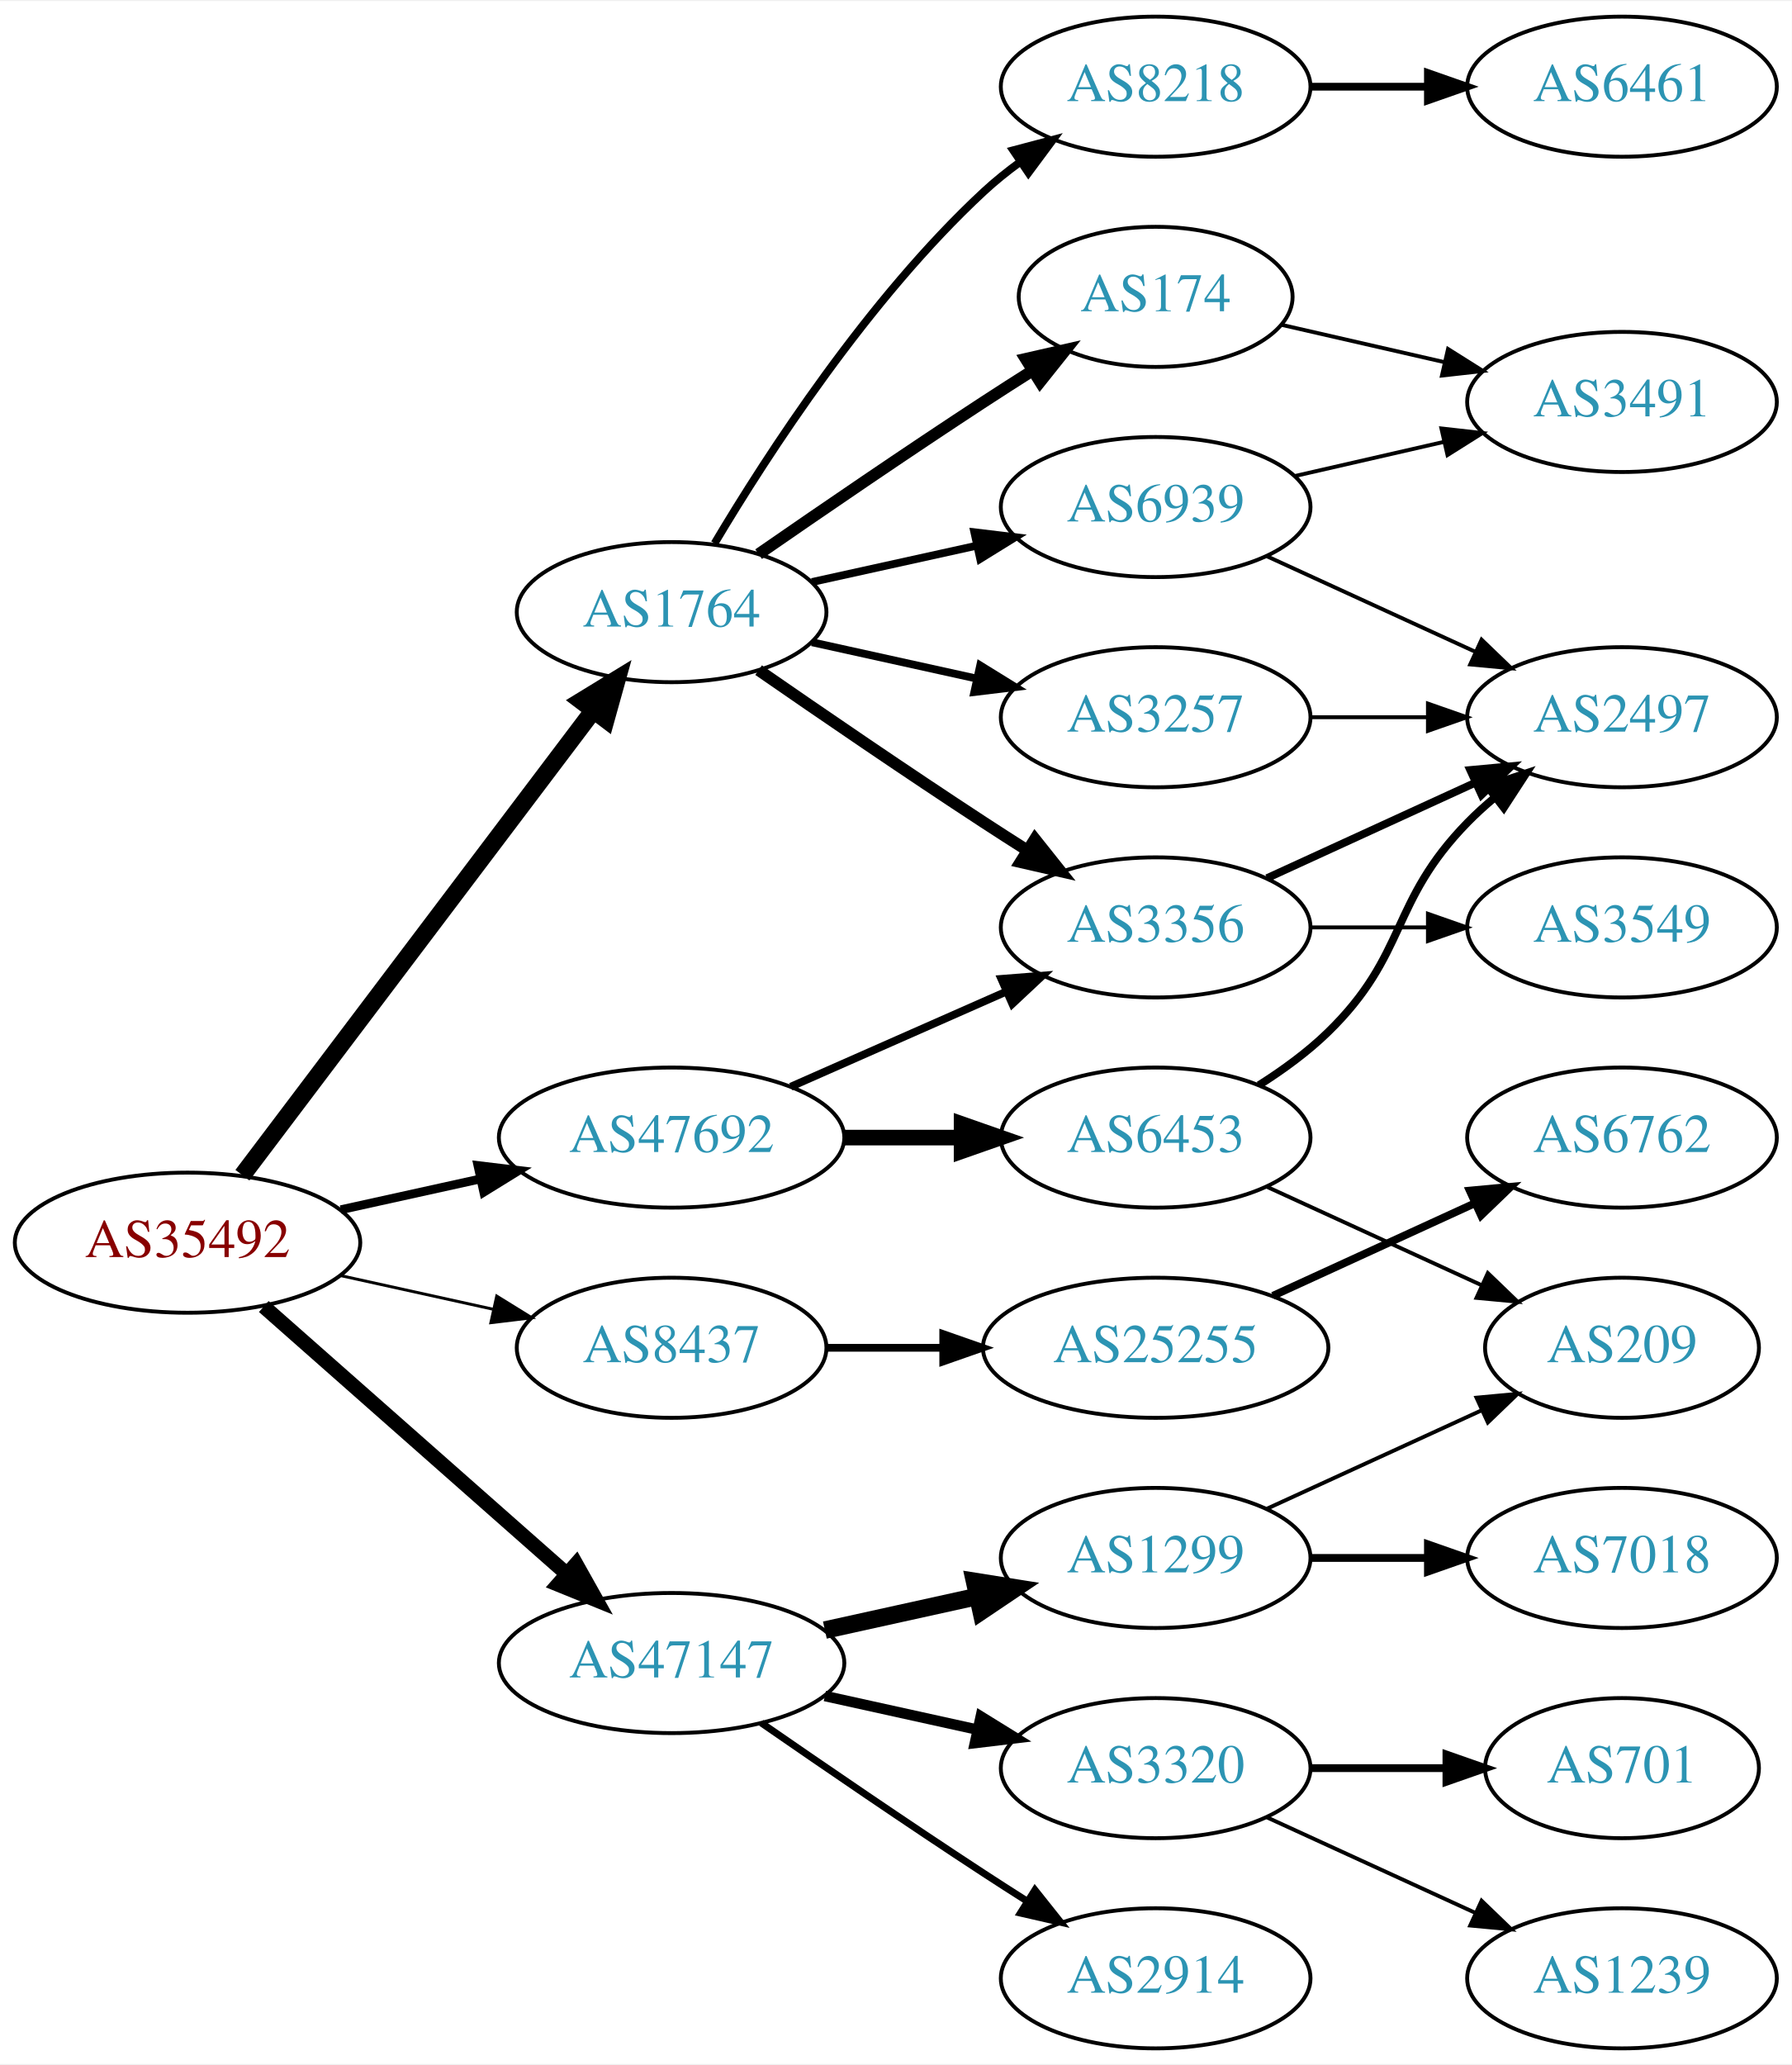
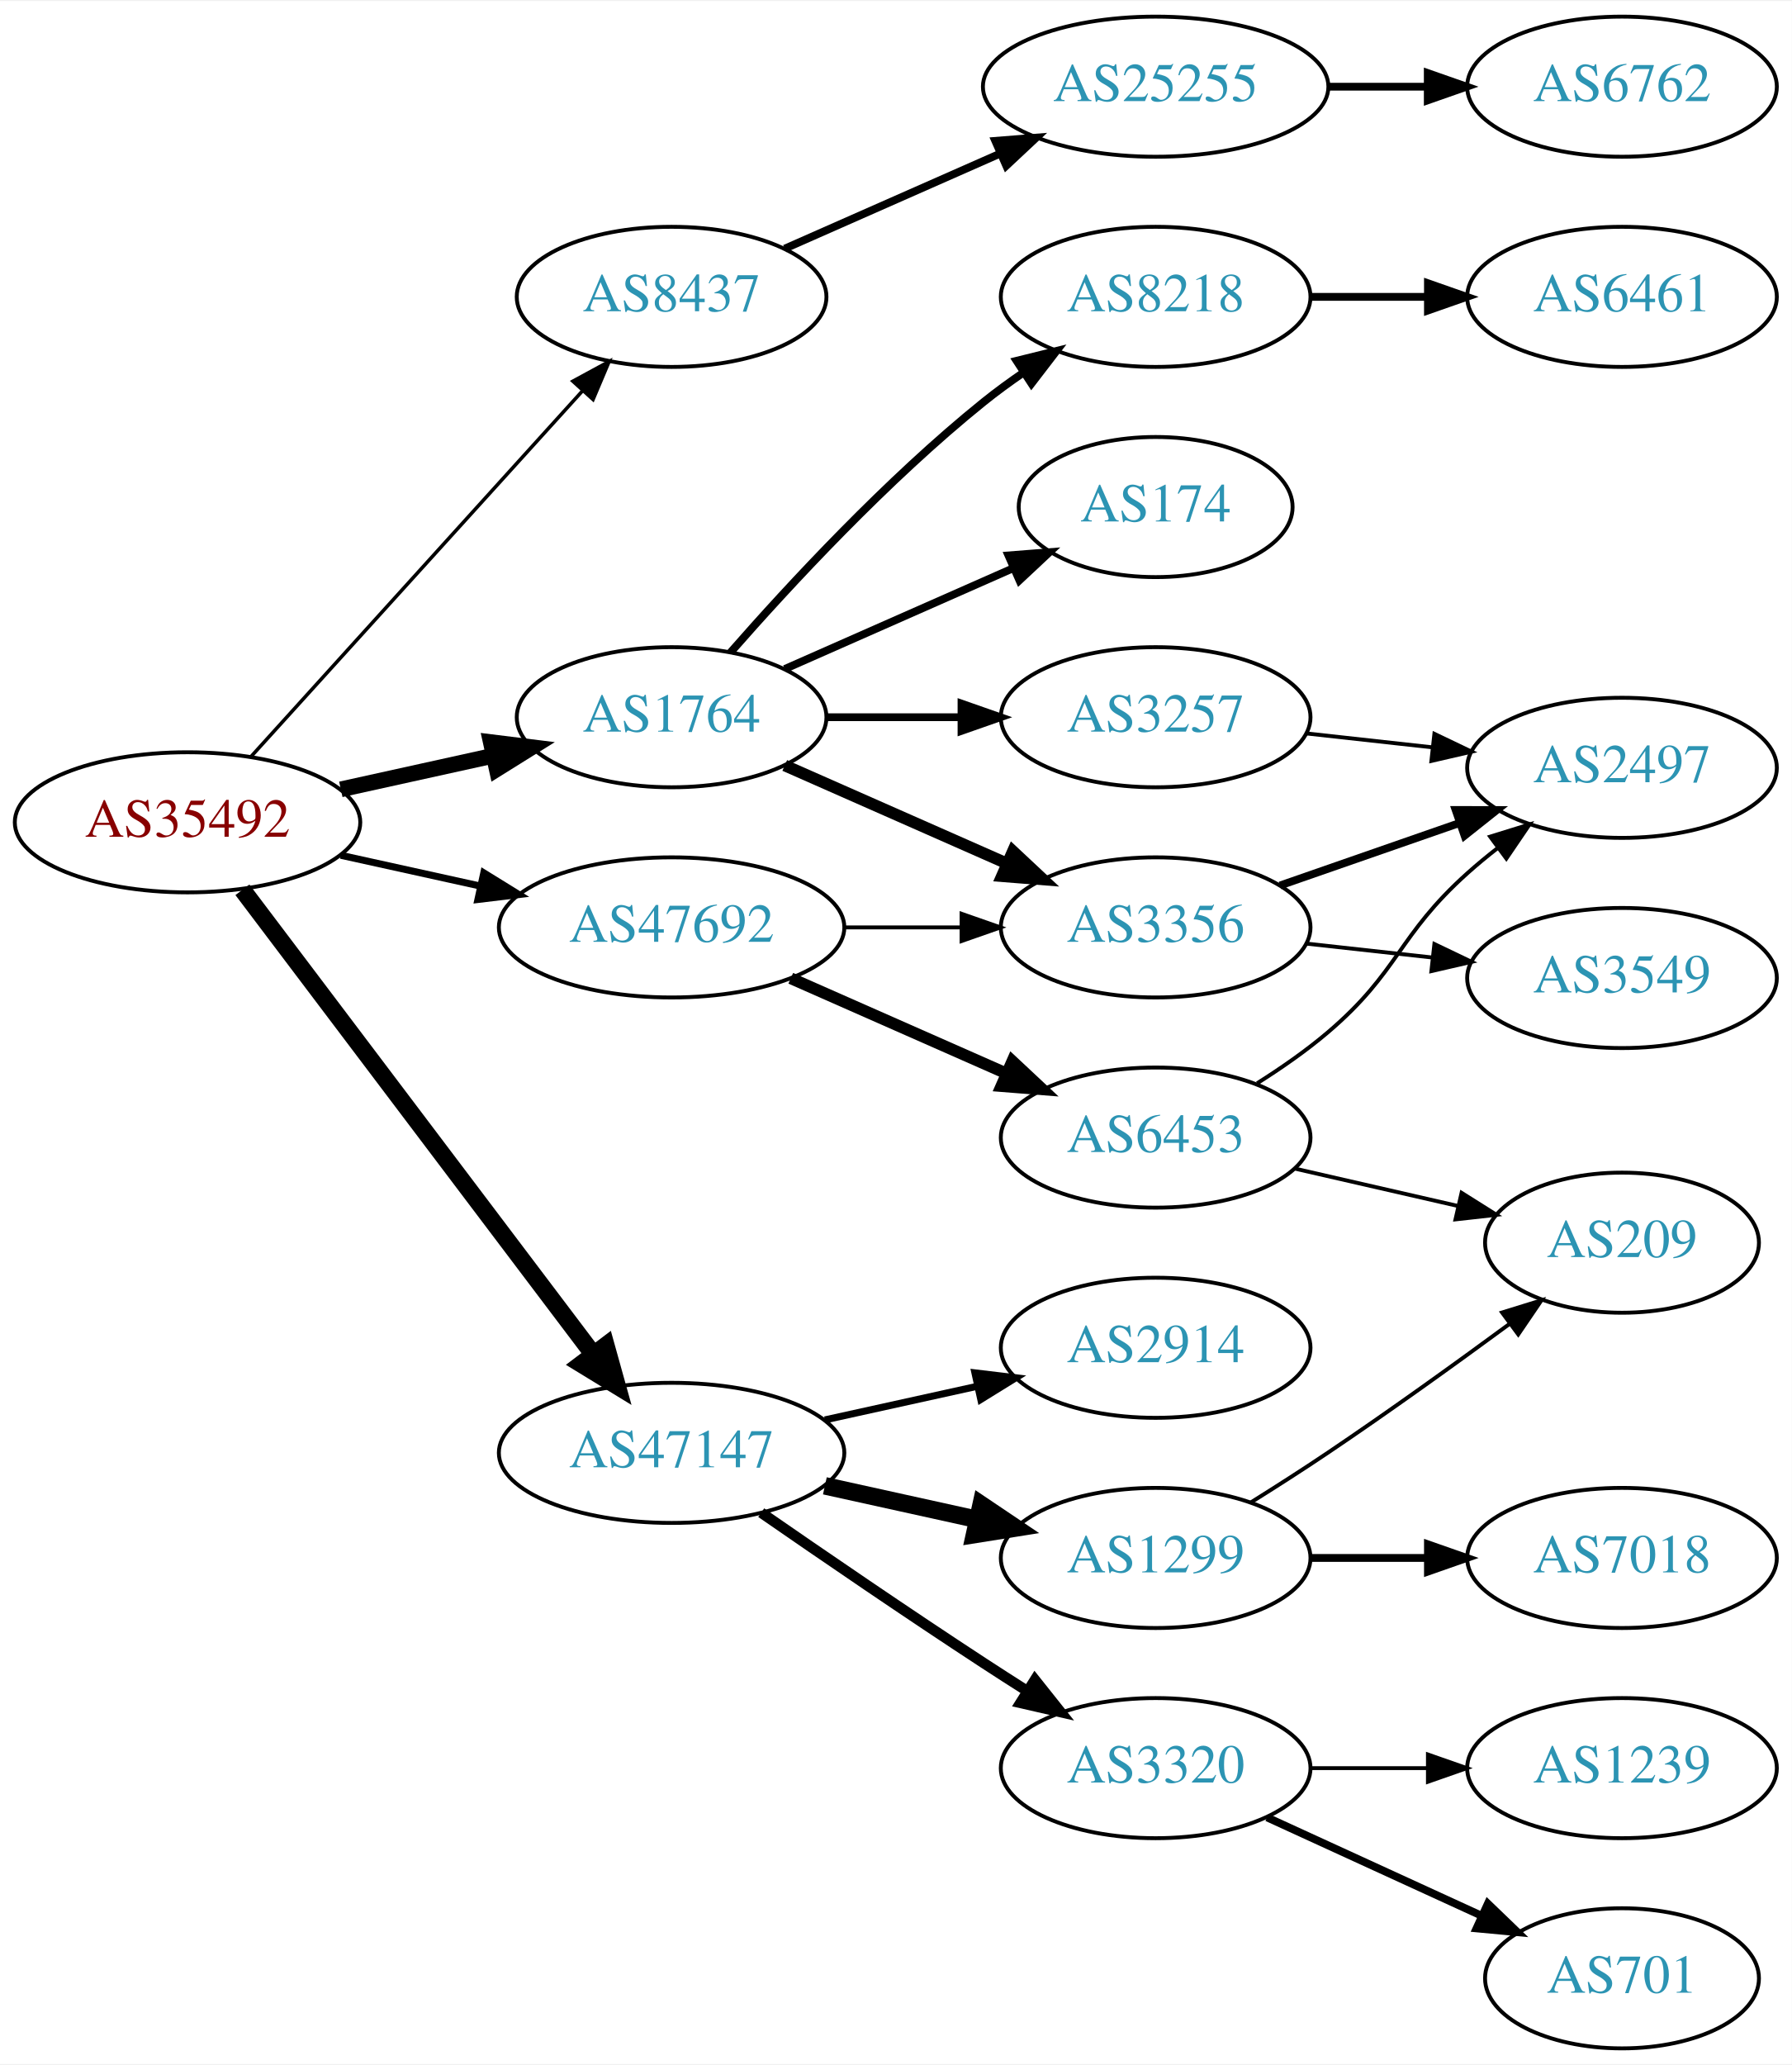
<svg xmlns="http://www.w3.org/2000/svg" xmlns:xlink="http://www.w3.org/1999/xlink" width="460pt" height="530pt" viewBox="0.00 0.00 460.47 530.00">
  <g id="graph0" class="graph" transform="scale(1 1) rotate(0) translate(4 526)">
    <polygon fill="white" stroke="none" points="-4,4 -4,-526 456.469,-526 456.469,4 -4,4" />
    <g id="node1" class="node">
      <g id="a_node1">
        <a xlink:href="/asn/35492" xlink:title="AS35492 ~ FUNKFEUER [AT]">
-           <ellipse fill="#ffffff" stroke="black" cx="44.196" cy="-207" rx="44.393" ry="18" />
-           <text text-anchor="middle" x="44.196" y="-203.3" font-family="Times,serif" font-size="14.00" fill="#880000">AS35492</text>
+           <ellipse fill="#ffffff" stroke="black" cx="44.196" cy="-315" rx="44.393" ry="18" />
+           <text text-anchor="middle" x="44.196" y="-311.3" font-family="Times,serif" font-size="14.00" fill="#880000">AS35492</text>
        </a>
      </g>
    </g>
    <g id="node2" class="node">
      <g id="a_node2">
        <a xlink:href="/asn/1764" xlink:title="AS1764 ~ NEXTLAYER-AS [AT]">
-           <ellipse fill="#ffffff" stroke="black" cx="168.588" cy="-369" rx="39.794" ry="18" />
-           <text text-anchor="middle" x="168.588" y="-365.3" font-family="Times,serif" font-size="14.00" fill="#2c94b3">AS1764</text>
+           <ellipse fill="#ffffff" stroke="black" cx="168.588" cy="-342" rx="39.794" ry="18" />
+           <text text-anchor="middle" x="168.588" y="-338.3" font-family="Times,serif" font-size="14.00" fill="#2c94b3">AS1764</text>
        </a>
      </g>
    </g>
    <g id="edge1" class="edge">
-       <path fill="none" stroke="black" stroke-width="4.5" d="M58.294,-224.337C79.919,-252.96 123.19,-310.233 148.312,-343.486" />
-       <polygon fill="black" stroke="black" stroke-width="4.5" points="145.415,-346.183 154.584,-351.788 151.698,-341.435 145.415,-346.183" />
+       <path fill="none" stroke="black" stroke-width="4.05" d="M83.586,-323.469C95.977,-326.202 109.824,-329.257 122.644,-332.085" />
+       <polygon fill="black" stroke="black" stroke-width="4.05" points="122.13,-335.601 132.659,-334.295 123.657,-328.68 122.13,-335.601" />
    </g>
    <g id="node3" class="node">
      <g id="a_node3">
        <a xlink:href="/asn/8437" xlink:title="AS8437 ~ Hutchison Drei Austria GmbH [AT]">
-           <ellipse fill="#ffffff" stroke="black" cx="168.588" cy="-180" rx="39.794" ry="18" />
-           <text text-anchor="middle" x="168.588" y="-176.3" font-family="Times,serif" font-size="14.00" fill="#2c94b3">AS8437</text>
+           <ellipse fill="#ffffff" stroke="black" cx="168.588" cy="-450" rx="39.794" ry="18" />
+           <text text-anchor="middle" x="168.588" y="-446.3" font-family="Times,serif" font-size="14.00" fill="#2c94b3">AS8437</text>
        </a>
      </g>
    </g>
    <g id="edge2" class="edge">
-       <path fill="none" stroke="black" stroke-width="0.75" d="M83.586,-198.531C95.977,-195.798 109.824,-192.743 122.644,-189.915" />
-       <polygon fill="black" stroke="black" stroke-width="0.75" points="123.648,-193.278 132.659,-187.705 122.14,-186.442 123.648,-193.278" />
+       <path fill="none" stroke="black" stroke-width="0.9" d="M60.45,-331.825C81.913,-355.499 121.144,-398.771 145.711,-425.87" />
+       <polygon fill="black" stroke="black" stroke-width="0.9" points="143.217,-428.329 152.527,-433.387 148.403,-423.628 143.217,-428.329" />
    </g>
    <g id="node4" class="node">
      <g id="a_node4">
        <a xlink:href="/asn/47147" xlink:title="AS47147 ~ ANEXIA Internetdienstleistungs GmbH [AT]">
-           <ellipse fill="#ffffff" stroke="black" cx="168.588" cy="-99" rx="44.393" ry="18" />
-           <text text-anchor="middle" x="168.588" y="-95.3" font-family="Times,serif" font-size="14.00" fill="#2c94b3">AS47147</text>
+           <ellipse fill="#ffffff" stroke="black" cx="168.588" cy="-153" rx="44.393" ry="18" />
+           <text text-anchor="middle" x="168.588" y="-149.3" font-family="Times,serif" font-size="14.00" fill="#2c94b3">AS47147</text>
        </a>
      </g>
    </g>
    <g id="edge3" class="edge">
-       <path fill="none" stroke="black" stroke-width="3.75" d="M63.785,-190.597C84.482,-172.333 118.089,-142.678 141.434,-122.079" />
-       <polygon fill="black" stroke="black" stroke-width="3.75" points="144.043,-124.444 149.226,-115.203 139.412,-119.195 144.043,-124.444" />
+       <path fill="none" stroke="black" stroke-width="4.5" d="M58.294,-297.663C79.919,-269.04 123.19,-211.767 148.312,-178.514" />
+       <polygon fill="black" stroke="black" stroke-width="4.5" points="151.698,-180.565 154.584,-170.212 145.415,-175.817 151.698,-180.565" />
    </g>
    <g id="node5" class="node">
      <g id="a_node5">
        <a xlink:href="/asn/47692" xlink:title="AS47692 ~ Nessus GmbH [AT]">
-           <ellipse fill="#ffffff" stroke="black" cx="168.588" cy="-234" rx="44.393" ry="18" />
-           <text text-anchor="middle" x="168.588" y="-230.3" font-family="Times,serif" font-size="14.00" fill="#2c94b3">AS47692</text>
+           <ellipse fill="#ffffff" stroke="black" cx="168.588" cy="-288" rx="44.393" ry="18" />
+           <text text-anchor="middle" x="168.588" y="-284.3" font-family="Times,serif" font-size="14.00" fill="#2c94b3">AS47692</text>
        </a>
      </g>
    </g>
    <g id="edge4" class="edge">
-       <path fill="none" stroke="black" stroke-width="2.25" d="M83.586,-215.469C94.978,-217.982 107.6,-220.767 119.525,-223.397" />
-       <polygon fill="black" stroke="black" stroke-width="2.25" points="118.815,-226.825 129.335,-225.561 120.323,-219.989 118.815,-226.825" />
+       <path fill="none" stroke="black" stroke-width="1.8" d="M83.586,-306.531C94.978,-304.018 107.6,-301.233 119.525,-298.603" />
+       <polygon fill="black" stroke="black" stroke-width="1.8" points="120.323,-302.011 129.335,-296.439 118.815,-295.175 120.323,-302.011" />
    </g>
    <g id="node6" class="node">
      <g id="a_node6">
        <a xlink:href="/asn/3356" xlink:title="AS3356 ~ Level 3 Parent, LLC [US]">
          <ellipse fill="#ffffff" stroke="black" cx="292.98" cy="-288" rx="39.794" ry="18" />
          <text text-anchor="middle" x="292.98" y="-284.3" font-family="Times,serif" font-size="14.00" fill="#2c94b3">AS3356</text>
        </a>
      </g>
    </g>
    <g id="edge5" class="edge">
-       <path fill="none" stroke="black" stroke-width="3" d="M190.945,-354.099C206.796,-343.123 228.999,-327.921 248.784,-315 252.366,-312.661 256.137,-310.241 259.897,-307.856" />
-       <polygon fill="black" stroke="black" stroke-width="3" points="261.959,-310.693 268.558,-302.404 258.23,-304.769 261.959,-310.693" />
+       <path fill="none" stroke="black" stroke-width="3" d="M197.667,-329.611C214.615,-322.134 236.413,-312.517 254.782,-304.412" />
+       <polygon fill="black" stroke="black" stroke-width="3" points="256.296,-307.57 264.032,-300.331 253.47,-301.166 256.296,-307.57" />
    </g>
    <g id="node7" class="node">
      <g id="a_node7">
        <a xlink:href="/asn/8218" xlink:title="AS8218 ~ legacy Neotelecoms [FR]">
-           <ellipse fill="#ffffff" stroke="black" cx="292.98" cy="-504" rx="39.794" ry="18" />
-           <text text-anchor="middle" x="292.98" y="-500.3" font-family="Times,serif" font-size="14.00" fill="#2c94b3">AS8218</text>
+           <ellipse fill="#ffffff" stroke="black" cx="292.98" cy="-450" rx="39.794" ry="18" />
+           <text text-anchor="middle" x="292.98" y="-446.3" font-family="Times,serif" font-size="14.00" fill="#2c94b3">AS8218</text>
        </a>
      </g>
    </g>
    <g id="edge6" class="edge">
-       <path fill="none" stroke="black" stroke-width="2" d="M179.634,-386.671C193.205,-409.472 219.137,-449.472 248.784,-477 251.691,-479.699 254.904,-482.28 258.228,-484.703" />
-       <polygon fill="black" stroke="black" stroke-width="2" points="256.363,-487.667 266.606,-490.375 260.287,-481.87 256.363,-487.667" />
+       <path fill="none" stroke="black" stroke-width="2" d="M183.74,-358.663C198.842,-375.894 223.963,-403.024 248.784,-423 252.04,-425.62 255.565,-428.192 259.149,-430.646" />
+       <polygon fill="black" stroke="black" stroke-width="2" points="257.237,-433.577 267.522,-436.121 261.068,-427.719 257.237,-433.577" />
    </g>
    <g id="node8" class="node">
      <g id="a_node8">
        <a xlink:href="/asn/3257" xlink:title="AS3257 ~ GTT [DE]">
          <ellipse fill="#ffffff" stroke="black" cx="292.98" cy="-342" rx="39.794" ry="18" />
          <text text-anchor="middle" x="292.98" y="-338.3" font-family="Times,serif" font-size="14.00" fill="#2c94b3">AS3257</text>
        </a>
      </g>
    </g>
    <g id="edge7" class="edge">
-       <path fill="none" stroke="black" stroke-width="2" d="M204.661,-361.263C217.848,-358.354 233.028,-355.005 246.994,-351.924" />
-       <polygon fill="black" stroke="black" stroke-width="2" points="247.891,-355.31 256.903,-349.738 246.383,-348.475 247.891,-355.31" />
+       <path fill="none" stroke="black" stroke-width="2" d="M208.314,-342C219.252,-342 231.303,-342 242.769,-342" />
+       <polygon fill="black" stroke="black" stroke-width="2" points="243.087,-345.5 253.087,-342 243.087,-338.5 243.087,-345.5" />
    </g>
    <g id="node9" class="node">
      <g id="a_node9">
        <a xlink:href="/asn/174" xlink:title="AS174 ~ Cogent Communications [US]">
-           <ellipse fill="#ffffff" stroke="black" cx="292.98" cy="-450" rx="35.194" ry="18" />
-           <text text-anchor="middle" x="292.98" y="-446.3" font-family="Times,serif" font-size="14.00" fill="#2c94b3">AS174</text>
+           <ellipse fill="#ffffff" stroke="black" cx="292.98" cy="-396" rx="35.194" ry="18" />
+           <text text-anchor="middle" x="292.98" y="-392.3" font-family="Times,serif" font-size="14.00" fill="#2c94b3">AS174</text>
        </a>
      </g>
    </g>
    <g id="edge8" class="edge">
-       <path fill="none" stroke="black" stroke-width="3" d="M190.945,-383.901C206.796,-394.877 228.999,-410.079 248.784,-423 252.829,-425.642 257.114,-428.385 261.354,-431.067" />
-       <polygon fill="black" stroke="black" stroke-width="3" points="259.568,-434.079 269.898,-436.432 263.291,-428.15 259.568,-434.079" />
-     </g>
-     <g id="node10" class="node">
-       <g id="a_node10">
-         <a xlink:href="/asn/6939" xlink:title="AS6939 ~ Hurricane Electric LLC [US]">
-           <ellipse fill="#ffffff" stroke="black" cx="292.98" cy="-396" rx="39.794" ry="18" />
-           <text text-anchor="middle" x="292.98" y="-392.3" font-family="Times,serif" font-size="14.00" fill="#2c94b3">AS6939</text>
-         </a>
-       </g>
-     </g>
-     <g id="edge9" class="edge">
-       <path fill="none" stroke="black" stroke-width="2" d="M204.661,-376.737C217.848,-379.646 233.028,-382.995 246.994,-386.076" />
-       <polygon fill="black" stroke="black" stroke-width="2" points="246.383,-389.525 256.903,-388.262 247.891,-382.69 246.383,-389.525" />
+       <path fill="none" stroke="black" stroke-width="2" d="M197.667,-354.389C215.096,-362.078 237.653,-372.031 256.337,-380.274" />
+       <polygon fill="black" stroke="black" stroke-width="2" points="255.145,-383.573 265.707,-384.408 257.97,-377.169 255.145,-383.573" />
+     </g>
+     <g id="node13" class="node">
+       <g id="a_node13">
+         <a xlink:href="/asn/25255" xlink:title="AS25255 ~ ==&gt; TELE2 AUSTRIA &lt;== [AT]">
+           <ellipse fill="#ffffff" stroke="black" cx="292.98" cy="-504" rx="44.393" ry="18" />
+           <text text-anchor="middle" x="292.98" y="-500.3" font-family="Times,serif" font-size="14.00" fill="#2c94b3">AS25255</text>
+         </a>
+       </g>
+     </g>
+     <g id="edge12" class="edge">
+       <path fill="none" stroke="black" stroke-width="2" d="M197.667,-462.389C213.984,-469.587 234.794,-478.769 252.714,-486.675" />
+       <polygon fill="black" stroke="black" stroke-width="2" points="251.763,-490.081 262.325,-490.916 254.588,-483.677 251.763,-490.081" />
    </g>
    <g id="node15" class="node">
      <g id="a_node15">
-         <a xlink:href="/asn/25255" xlink:title="AS25255 ~ ==&gt; TELE2 AUSTRIA &lt;== [AT]">
-           <ellipse fill="#ffffff" stroke="black" cx="292.98" cy="-180" rx="44.393" ry="18" />
-           <text text-anchor="middle" x="292.98" y="-176.3" font-family="Times,serif" font-size="14.00" fill="#2c94b3">AS25255</text>
+         <a xlink:href="/asn/2914" xlink:title="AS2914 ~ NTT America, Inc. [US]">
+           <ellipse fill="#ffffff" stroke="black" cx="292.98" cy="-180" rx="39.794" ry="18" />
+           <text text-anchor="middle" x="292.98" y="-176.3" font-family="Times,serif" font-size="14.00" fill="#2c94b3">AS2914</text>
        </a>
      </g>
    </g>
    <g id="edge14" class="edge">
-       <path fill="none" stroke="black" stroke-width="2" d="M208.314,-180C217.774,-180 228.066,-180 238.092,-180" />
-       <polygon fill="black" stroke="black" stroke-width="2" points="238.399,-183.5 248.399,-180 238.399,-176.5 238.399,-183.5" />
-     </g>
-     <g id="node17" class="node">
-       <g id="a_node17">
+       <path fill="none" stroke="black" stroke-width="1.8" d="M207.978,-161.469C220.369,-164.202 234.216,-167.257 247.036,-170.085" />
+       <polygon fill="black" stroke="black" stroke-width="1.8" points="246.532,-173.558 257.051,-172.295 248.04,-166.722 246.532,-173.558" />
+     </g>
+     <g id="node16" class="node">
+       <g id="a_node16">
        <a xlink:href="/asn/3320" xlink:title="AS3320 ~ DTAG [DE]">
          <ellipse fill="#ffffff" stroke="black" cx="292.98" cy="-72" rx="39.794" ry="18" />
          <text text-anchor="middle" x="292.98" y="-68.3" font-family="Times,serif" font-size="14.00" fill="#2c94b3">AS3320</text>
        </a>
      </g>
    </g>
-     <g id="edge16" class="edge">
-       <path fill="none" stroke="black" stroke-width="2.7" d="M207.978,-90.531C220.369,-87.798 234.216,-84.743 247.036,-81.915" />
-       <polygon fill="black" stroke="black" stroke-width="2.7" points="248.04,-85.278 257.051,-79.706 246.532,-78.442 248.04,-85.278" />
-     </g>
-     <g id="node18" class="node">
-       <g id="a_node18">
+     <g id="edge15" class="edge">
+       <path fill="none" stroke="black" stroke-width="2.7" d="M191.619,-137.633C207.421,-126.695 229.278,-111.739 248.784,-99 252.366,-96.661 256.137,-94.241 259.897,-91.856" />
+       <polygon fill="black" stroke="black" stroke-width="2.7" points="261.959,-94.693 268.558,-86.404 258.23,-88.769 261.959,-94.693" />
+     </g>
+     <g id="node17" class="node">
+       <g id="a_node17">
        <a xlink:href="/asn/1299" xlink:title="AS1299 ~ Telia Carrier [EU]">
          <ellipse fill="#ffffff" stroke="black" cx="292.98" cy="-126" rx="39.794" ry="18" />
          <text text-anchor="middle" x="292.98" y="-122.3" font-family="Times,serif" font-size="14.00" fill="#2c94b3">AS1299</text>
        </a>
      </g>
    </g>
-     <g id="edge17" class="edge">
-       <path fill="none" stroke="black" stroke-width="4.5" d="M207.978,-107.469C220.369,-110.202 234.216,-113.257 247.036,-116.085" />
-       <polygon fill="black" stroke="black" stroke-width="4.5" points="246.438,-119.985 257.051,-118.295 248.134,-112.295 246.438,-119.985" />
-     </g>
-     <g id="node19" class="node">
-       <g id="a_node19">
-         <a xlink:href="/asn/2914" xlink:title="AS2914 ~ NTT America, Inc. [US]">
-           <ellipse fill="#ffffff" stroke="black" cx="292.98" cy="-18" rx="39.794" ry="18" />
-           <text text-anchor="middle" x="292.98" y="-14.3" font-family="Times,serif" font-size="14.00" fill="#2c94b3">AS2914</text>
-         </a>
-       </g>
-     </g>
-     <g id="edge18" class="edge">
-       <path fill="none" stroke="black" stroke-width="1.8" d="M191.619,-83.633C207.421,-72.695 229.278,-57.739 248.784,-45 252.366,-42.661 256.137,-40.241 259.897,-37.856" />
-       <polygon fill="black" stroke="black" stroke-width="1.8" points="261.959,-40.693 268.558,-32.404 258.23,-34.769 261.959,-40.693" />
-     </g>
-     <g id="edge24" class="edge">
-       <path fill="none" stroke="black" stroke-width="2" d="M199.216,-247.072C215.81,-254.393 236.67,-263.597 254.403,-271.421" />
-       <polygon fill="black" stroke="black" stroke-width="2" points="253.325,-274.77 263.887,-275.605 256.151,-268.366 253.325,-274.77" />
-     </g>
-     <g id="node24" class="node">
-       <g id="a_node24">
+     <g id="edge16" class="edge">
+       <path fill="none" stroke="black" stroke-width="4.5" d="M207.978,-144.531C220.369,-141.798 234.216,-138.743 247.036,-135.915" />
+       <polygon fill="black" stroke="black" stroke-width="4.5" points="248.134,-139.705 257.051,-133.705 246.438,-132.015 248.134,-139.705" />
+     </g>
+     <g id="edge22" class="edge">
+       <path fill="none" stroke="black" d="M213.084,-288C222.773,-288 233.11,-288 243.002,-288" />
+       <polygon fill="black" stroke="black" points="243.105,-291.5 253.105,-288 243.105,-284.5 243.105,-291.5" />
+     </g>
+     <g id="node22" class="node">
+       <g id="a_node22">
        <a xlink:href="/asn/6453" xlink:title="AS6453 ~ TATA COMMUNICATIONS (AMERICA) INC [US]">
          <ellipse fill="#ffffff" stroke="black" cx="292.98" cy="-234" rx="39.794" ry="18" />
          <text text-anchor="middle" x="292.98" y="-230.3" font-family="Times,serif" font-size="14.00" fill="#2c94b3">AS6453</text>
        </a>
      </g>
    </g>
-     <g id="edge23" class="edge">
-       <path fill="none" stroke="black" stroke-width="4" d="M213.084,-234C222.773,-234 233.11,-234 243.002,-234" />
-       <polygon fill="black" stroke="black" stroke-width="4" points="243.105,-237.5 253.105,-234 243.105,-230.5 243.105,-237.5" />
+     <g id="edge21" class="edge">
+       <path fill="none" stroke="black" stroke-width="3" d="M199.216,-274.928C215.81,-267.607 236.67,-258.403 254.403,-250.579" />
+       <polygon fill="black" stroke="black" stroke-width="3" points="256.151,-253.634 263.887,-246.395 253.325,-247.23 256.151,-253.634" />
+     </g>
+     <g id="node10" class="node">
+       <g id="a_node10">
+         <a xlink:href="/asn/2497" xlink:title="AS2497 ~ Internet Initiative Japan Inc. [JP]">
+           <ellipse fill="#ffffff" stroke="black" cx="412.823" cy="-329" rx="39.794" ry="18" />
+           <text text-anchor="middle" x="412.823" y="-325.3" font-family="Times,serif" font-size="14.00" fill="#2c94b3">AS2497</text>
+         </a>
+       </g>
+     </g>
+     <g id="edge9" class="edge">
+       <path fill="none" stroke="black" stroke-width="2" d="M324.942,-298.772C339.039,-303.677 355.915,-309.548 371.029,-314.807" />
+       <polygon fill="black" stroke="black" stroke-width="2" points="370.064,-318.177 380.659,-318.157 372.364,-311.566 370.064,-318.177" />
    </g>
    <g id="node11" class="node">
      <g id="a_node11">
-         <a xlink:href="/asn/2497" xlink:title="AS2497 ~ Internet Initiative Japan Inc. [JP]">
-           <ellipse fill="#ffffff" stroke="black" cx="412.823" cy="-342" rx="39.794" ry="18" />
-           <text text-anchor="middle" x="412.823" y="-338.3" font-family="Times,serif" font-size="14.00" fill="#2c94b3">AS2497</text>
+         <a xlink:href="/asn/3549" xlink:title="AS3549 ~ Level 3 Parent, LLC [US]">
+           <ellipse fill="#ffffff" stroke="black" cx="412.823" cy="-275" rx="39.794" ry="18" />
+           <text text-anchor="middle" x="412.823" y="-271.3" font-family="Times,serif" font-size="14.00" fill="#2c94b3">AS3549</text>
        </a>
      </g>
    </g>
    <g id="edge10" class="edge">
-       <path fill="none" stroke="black" stroke-width="2" d="M321.609,-300.661C337.566,-307.973 357.837,-317.261 375.119,-325.181" />
-       <polygon fill="black" stroke="black" stroke-width="2" points="373.818,-328.435 384.367,-329.419 376.734,-322.071 373.818,-328.435" />
+       <path fill="none" stroke="black" d="M331.591,-283.851C341.902,-282.713 353.219,-281.465 364.019,-280.274" />
+       <polygon fill="black" stroke="black" points="364.61,-283.73 374.166,-279.154 363.842,-276.772 364.61,-283.73" />
    </g>
    <g id="node12" class="node">
      <g id="a_node12">
-         <a xlink:href="/asn/3549" xlink:title="AS3549 ~ Level 3 Parent, LLC [US]">
-           <ellipse fill="#ffffff" stroke="black" cx="412.823" cy="-288" rx="39.794" ry="18" />
-           <text text-anchor="middle" x="412.823" y="-284.3" font-family="Times,serif" font-size="14.00" fill="#2c94b3">AS3549</text>
+         <a xlink:href="/asn/6461" xlink:title="AS6461 ~ Zayo Bandwidth [US]">
+           <ellipse fill="#ffffff" stroke="black" cx="412.823" cy="-450" rx="39.794" ry="18" />
+           <text text-anchor="middle" x="412.823" y="-446.3" font-family="Times,serif" font-size="14.00" fill="#2c94b3">AS6461</text>
        </a>
      </g>
    </g>
    <g id="edge11" class="edge">
-       <path fill="none" stroke="black" d="M332.893,-288C342.446,-288 352.796,-288 362.759,-288" />
-       <polygon fill="black" stroke="black" points="362.951,-291.5 372.951,-288 362.951,-284.5 362.951,-291.5" />
-     </g>
-     <g id="node13" class="node">
-       <g id="a_node13">
-         <a xlink:href="/asn/6461" xlink:title="AS6461 ~ Zayo Bandwidth [US]">
-           <ellipse fill="#ffffff" stroke="black" cx="412.823" cy="-504" rx="39.794" ry="18" />
-           <text text-anchor="middle" x="412.823" y="-500.3" font-family="Times,serif" font-size="14.00" fill="#2c94b3">AS6461</text>
-         </a>
-       </g>
-     </g>
-     <g id="edge12" class="edge">
-       <path fill="none" stroke="black" stroke-width="2" d="M332.893,-504C342.446,-504 352.796,-504 362.759,-504" />
-       <polygon fill="black" stroke="black" stroke-width="2" points="362.951,-507.5 372.951,-504 362.951,-500.5 362.951,-507.5" />
-     </g>
-     <g id="edge27" class="edge">
-       <path fill="none" stroke="black" d="M332.893,-342C342.446,-342 352.796,-342 362.759,-342" />
-       <polygon fill="black" stroke="black" points="362.951,-345.5 372.951,-342 362.951,-338.5 362.951,-345.5" />
+       <path fill="none" stroke="black" stroke-width="2" d="M332.893,-450C342.446,-450 352.796,-450 362.759,-450" />
+       <polygon fill="black" stroke="black" stroke-width="2" points="362.951,-453.5 372.951,-450 362.951,-446.5 362.951,-453.5" />
+     </g>
+     <g id="edge25" class="edge">
+       <path fill="none" stroke="black" d="M331.591,-337.851C341.902,-336.713 353.219,-335.465 364.019,-334.274" />
+       <polygon fill="black" stroke="black" points="364.61,-337.73 374.166,-333.154 363.842,-330.772 364.61,-337.73" />
    </g>
    <g id="node14" class="node">
      <g id="a_node14">
-         <a xlink:href="/asn/3491" xlink:title="AS3491 ~ PCCW Global, Inc. [US]">
-           <ellipse fill="#ffffff" stroke="black" cx="412.823" cy="-423" rx="39.794" ry="18" />
-           <text text-anchor="middle" x="412.823" y="-419.3" font-family="Times,serif" font-size="14.00" fill="#2c94b3">AS3491</text>
+         <a xlink:href="/asn/6762" xlink:title="AS6762 ~ TELECOM ITALIA SPARKLE S.p.A. [IT]">
+           <ellipse fill="#ffffff" stroke="black" cx="412.823" cy="-504" rx="39.794" ry="18" />
+           <text text-anchor="middle" x="412.823" y="-500.3" font-family="Times,serif" font-size="14.00" fill="#2c94b3">AS6762</text>
        </a>
      </g>
    </g>
    <g id="edge13" class="edge">
-       <path fill="none" stroke="black" d="M325.251,-442.835C338.09,-439.894 353.195,-436.433 367.162,-433.233" />
-       <polygon fill="black" stroke="black" points="368.117,-436.605 377.083,-430.96 366.553,-429.781 368.117,-436.605" />
-     </g>
-     <g id="edge28" class="edge">
-       <path fill="none" stroke="black" d="M321.609,-383.339C337.566,-376.027 357.837,-366.739 375.119,-358.819" />
-       <polygon fill="black" stroke="black" points="376.734,-361.929 384.367,-354.581 373.818,-355.565 376.734,-361.929" />
-     </g>
-     <g id="edge29" class="edge">
-       <path fill="none" stroke="black" d="M328.7,-403.955C340.7,-406.704 354.32,-409.825 367.013,-412.733" />
-       <polygon fill="black" stroke="black" points="366.415,-416.187 376.945,-415.009 367.979,-409.364 366.415,-416.187" />
-     </g>
-     <g id="node16" class="node">
-       <g id="a_node16">
-         <a xlink:href="/asn/6762" xlink:title="AS6762 ~ TELECOM ITALIA SPARKLE S.p.A. [IT]">
-           <ellipse fill="#ffffff" stroke="black" cx="412.823" cy="-234" rx="39.794" ry="18" />
-           <text text-anchor="middle" x="412.823" y="-230.3" font-family="Times,serif" font-size="14.00" fill="#2c94b3">AS6762</text>
-         </a>
-       </g>
-     </g>
-     <g id="edge15" class="edge">
-       <path fill="none" stroke="black" stroke-width="2" d="M323.11,-193.348C338.721,-200.502 358.119,-209.391 374.791,-217.03" />
-       <polygon fill="black" stroke="black" stroke-width="2" points="373.694,-220.378 384.243,-221.362 376.61,-214.014 373.694,-220.378" />
+       <path fill="none" stroke="black" stroke-width="2" d="M337.191,-504C345.504,-504 354.267,-504 362.749,-504" />
+       <polygon fill="black" stroke="black" stroke-width="2" points="362.908,-507.5 372.908,-504 362.908,-500.5 362.908,-507.5" />
+     </g>
+     <g id="node18" class="node">
+       <g id="a_node18">
+         <a xlink:href="/asn/1239" xlink:title="AS1239 ~ Sprint [US]">
+           <ellipse fill="#ffffff" stroke="black" cx="412.823" cy="-72" rx="39.794" ry="18" />
+           <text text-anchor="middle" x="412.823" y="-68.3" font-family="Times,serif" font-size="14.00" fill="#2c94b3">AS1239</text>
+         </a>
+       </g>
+     </g>
+     <g id="edge17" class="edge">
+       <path fill="none" stroke="black" d="M332.893,-72C342.446,-72 352.796,-72 362.759,-72" />
+       <polygon fill="black" stroke="black" points="362.951,-75.5 372.951,-72 362.951,-68.5 362.951,-75.5" />
+     </g>
+     <g id="node19" class="node">
+       <g id="a_node19">
+         <a xlink:href="/asn/701" xlink:title="AS701 ~ UUNET [US]">
+           <ellipse fill="#ffffff" stroke="black" cx="412.823" cy="-18" rx="35.194" ry="18" />
+           <text text-anchor="middle" x="412.823" y="-14.3" font-family="Times,serif" font-size="14.00" fill="#2c94b3">AS701</text>
+         </a>
+       </g>
+     </g>
+     <g id="edge18" class="edge">
+       <path fill="none" stroke="black" stroke-width="2" d="M321.609,-59.339C338.025,-51.817 359.007,-42.202 376.604,-34.139" />
+       <polygon fill="black" stroke="black" stroke-width="2" points="378.348,-37.189 385.981,-29.842 375.432,-30.826 378.348,-37.189" />
    </g>
    <g id="node20" class="node">
      <g id="a_node20">
-         <a xlink:href="/asn/1239" xlink:title="AS1239 ~ Sprint [US]">
-           <ellipse fill="#ffffff" stroke="black" cx="412.823" cy="-18" rx="39.794" ry="18" />
-           <text text-anchor="middle" x="412.823" y="-14.3" font-family="Times,serif" font-size="14.00" fill="#2c94b3">AS1239</text>
-         </a>
-       </g>
-     </g>
-     <g id="edge19" class="edge">
-       <path fill="none" stroke="black" d="M321.609,-59.339C337.566,-52.027 357.837,-42.739 375.119,-34.819" />
-       <polygon fill="black" stroke="black" points="376.734,-37.929 384.367,-30.581 373.818,-31.565 376.734,-37.929" />
-     </g>
-     <g id="node21" class="node">
-       <g id="a_node21">
-         <a xlink:href="/asn/701" xlink:title="AS701 ~ UUNET [US]">
-           <ellipse fill="#ffffff" stroke="black" cx="412.823" cy="-72" rx="35.194" ry="18" />
-           <text text-anchor="middle" x="412.823" y="-68.3" font-family="Times,serif" font-size="14.00" fill="#2c94b3">AS701</text>
-         </a>
-       </g>
-     </g>
-     <g id="edge20" class="edge">
-       <path fill="none" stroke="black" stroke-width="2" d="M332.893,-72C343.98,-72 356.139,-72 367.522,-72" />
-       <polygon fill="black" stroke="black" stroke-width="2" points="367.703,-75.5 377.703,-72 367.703,-68.5 367.703,-75.5" />
-     </g>
-     <g id="node22" class="node">
-       <g id="a_node22">
        <a xlink:href="/asn/7018" xlink:title="AS7018 ~ AT&amp;T Services, Inc. [US]">
          <ellipse fill="#ffffff" stroke="black" cx="412.823" cy="-126" rx="39.794" ry="18" />
          <text text-anchor="middle" x="412.823" y="-122.3" font-family="Times,serif" font-size="14.00" fill="#2c94b3">AS7018</text>
        </a>
      </g>
    </g>
-     <g id="edge21" class="edge">
+     <g id="edge19" class="edge">
      <path fill="none" stroke="black" stroke-width="2" d="M332.893,-126C342.446,-126 352.796,-126 362.759,-126" />
      <polygon fill="black" stroke="black" stroke-width="2" points="362.951,-129.5 372.951,-126 362.951,-122.5 362.951,-129.5" />
    </g>
-     <g id="node23" class="node">
-       <g id="a_node23">
+     <g id="node21" class="node">
+       <g id="a_node21">
        <a xlink:href="/asn/209" xlink:title="AS209 ~ CenturyLink Communications, LLC [US]">
-           <ellipse fill="#ffffff" stroke="black" cx="412.823" cy="-180" rx="35.194" ry="18" />
-           <text text-anchor="middle" x="412.823" y="-176.3" font-family="Times,serif" font-size="14.00" fill="#2c94b3">AS209</text>
-         </a>
-       </g>
-     </g>
-     <g id="edge22" class="edge">
-       <path fill="none" stroke="black" d="M321.609,-138.661C338.025,-146.183 359.007,-155.798 376.604,-163.861" />
-       <polygon fill="black" stroke="black" points="375.432,-167.174 385.981,-168.158 378.348,-160.811 375.432,-167.174" />
-     </g>
-     <g id="edge25" class="edge">
-       <path fill="none" stroke="black" stroke-width="2" d="M319.509,-247.462C325.672,-251.362 331.974,-255.948 337.176,-261 357.87,-281.094 353.004,-294.383 373.176,-315 375.269,-317.139 377.553,-319.218 379.929,-321.21" />
-       <polygon fill="black" stroke="black" stroke-width="2" points="378.173,-324.275 388.229,-327.611 382.448,-318.732 378.173,-324.275" />
-     </g>
-     <g id="edge26" class="edge">
-       <path fill="none" stroke="black" d="M321.609,-221.339C338.025,-213.817 359.007,-204.202 376.604,-196.139" />
-       <polygon fill="black" stroke="black" points="378.348,-199.189 385.981,-191.842 375.432,-192.826 378.348,-199.189" />
+           <ellipse fill="#ffffff" stroke="black" cx="412.823" cy="-207" rx="35.194" ry="18" />
+           <text text-anchor="middle" x="412.823" y="-203.3" font-family="Times,serif" font-size="14.00" fill="#2c94b3">AS209</text>
+         </a>
+       </g>
+     </g>
+     <g id="edge20" class="edge">
+       <path fill="none" stroke="black" d="M317.48,-140.288C323.922,-144.312 330.867,-148.753 337.176,-153 352.89,-163.577 370.039,-175.924 383.933,-186.139" />
+       <polygon fill="black" stroke="black" points="381.999,-189.062 392.121,-192.19 386.159,-183.432 381.999,-189.062" />
+     </g>
+     <g id="edge23" class="edge">
+       <path fill="none" stroke="black" d="M319.062,-247.955C325.233,-251.846 331.651,-256.304 337.176,-261 355.654,-276.704 355.107,-285.828 373.176,-302 375.616,-304.183 378.237,-306.344 380.922,-308.435" />
+       <polygon fill="black" stroke="black" points="378.938,-311.32 389.058,-314.454 383.101,-305.693 378.938,-311.32" />
+     </g>
+     <g id="edge24" class="edge">
+       <path fill="none" stroke="black" d="M328.7,-226.045C341.792,-223.045 356.814,-219.604 370.455,-216.478" />
+       <polygon fill="black" stroke="black" points="371.597,-219.807 380.562,-214.162 370.033,-212.984 371.597,-219.807" />
    </g>
  </g>
</svg>
